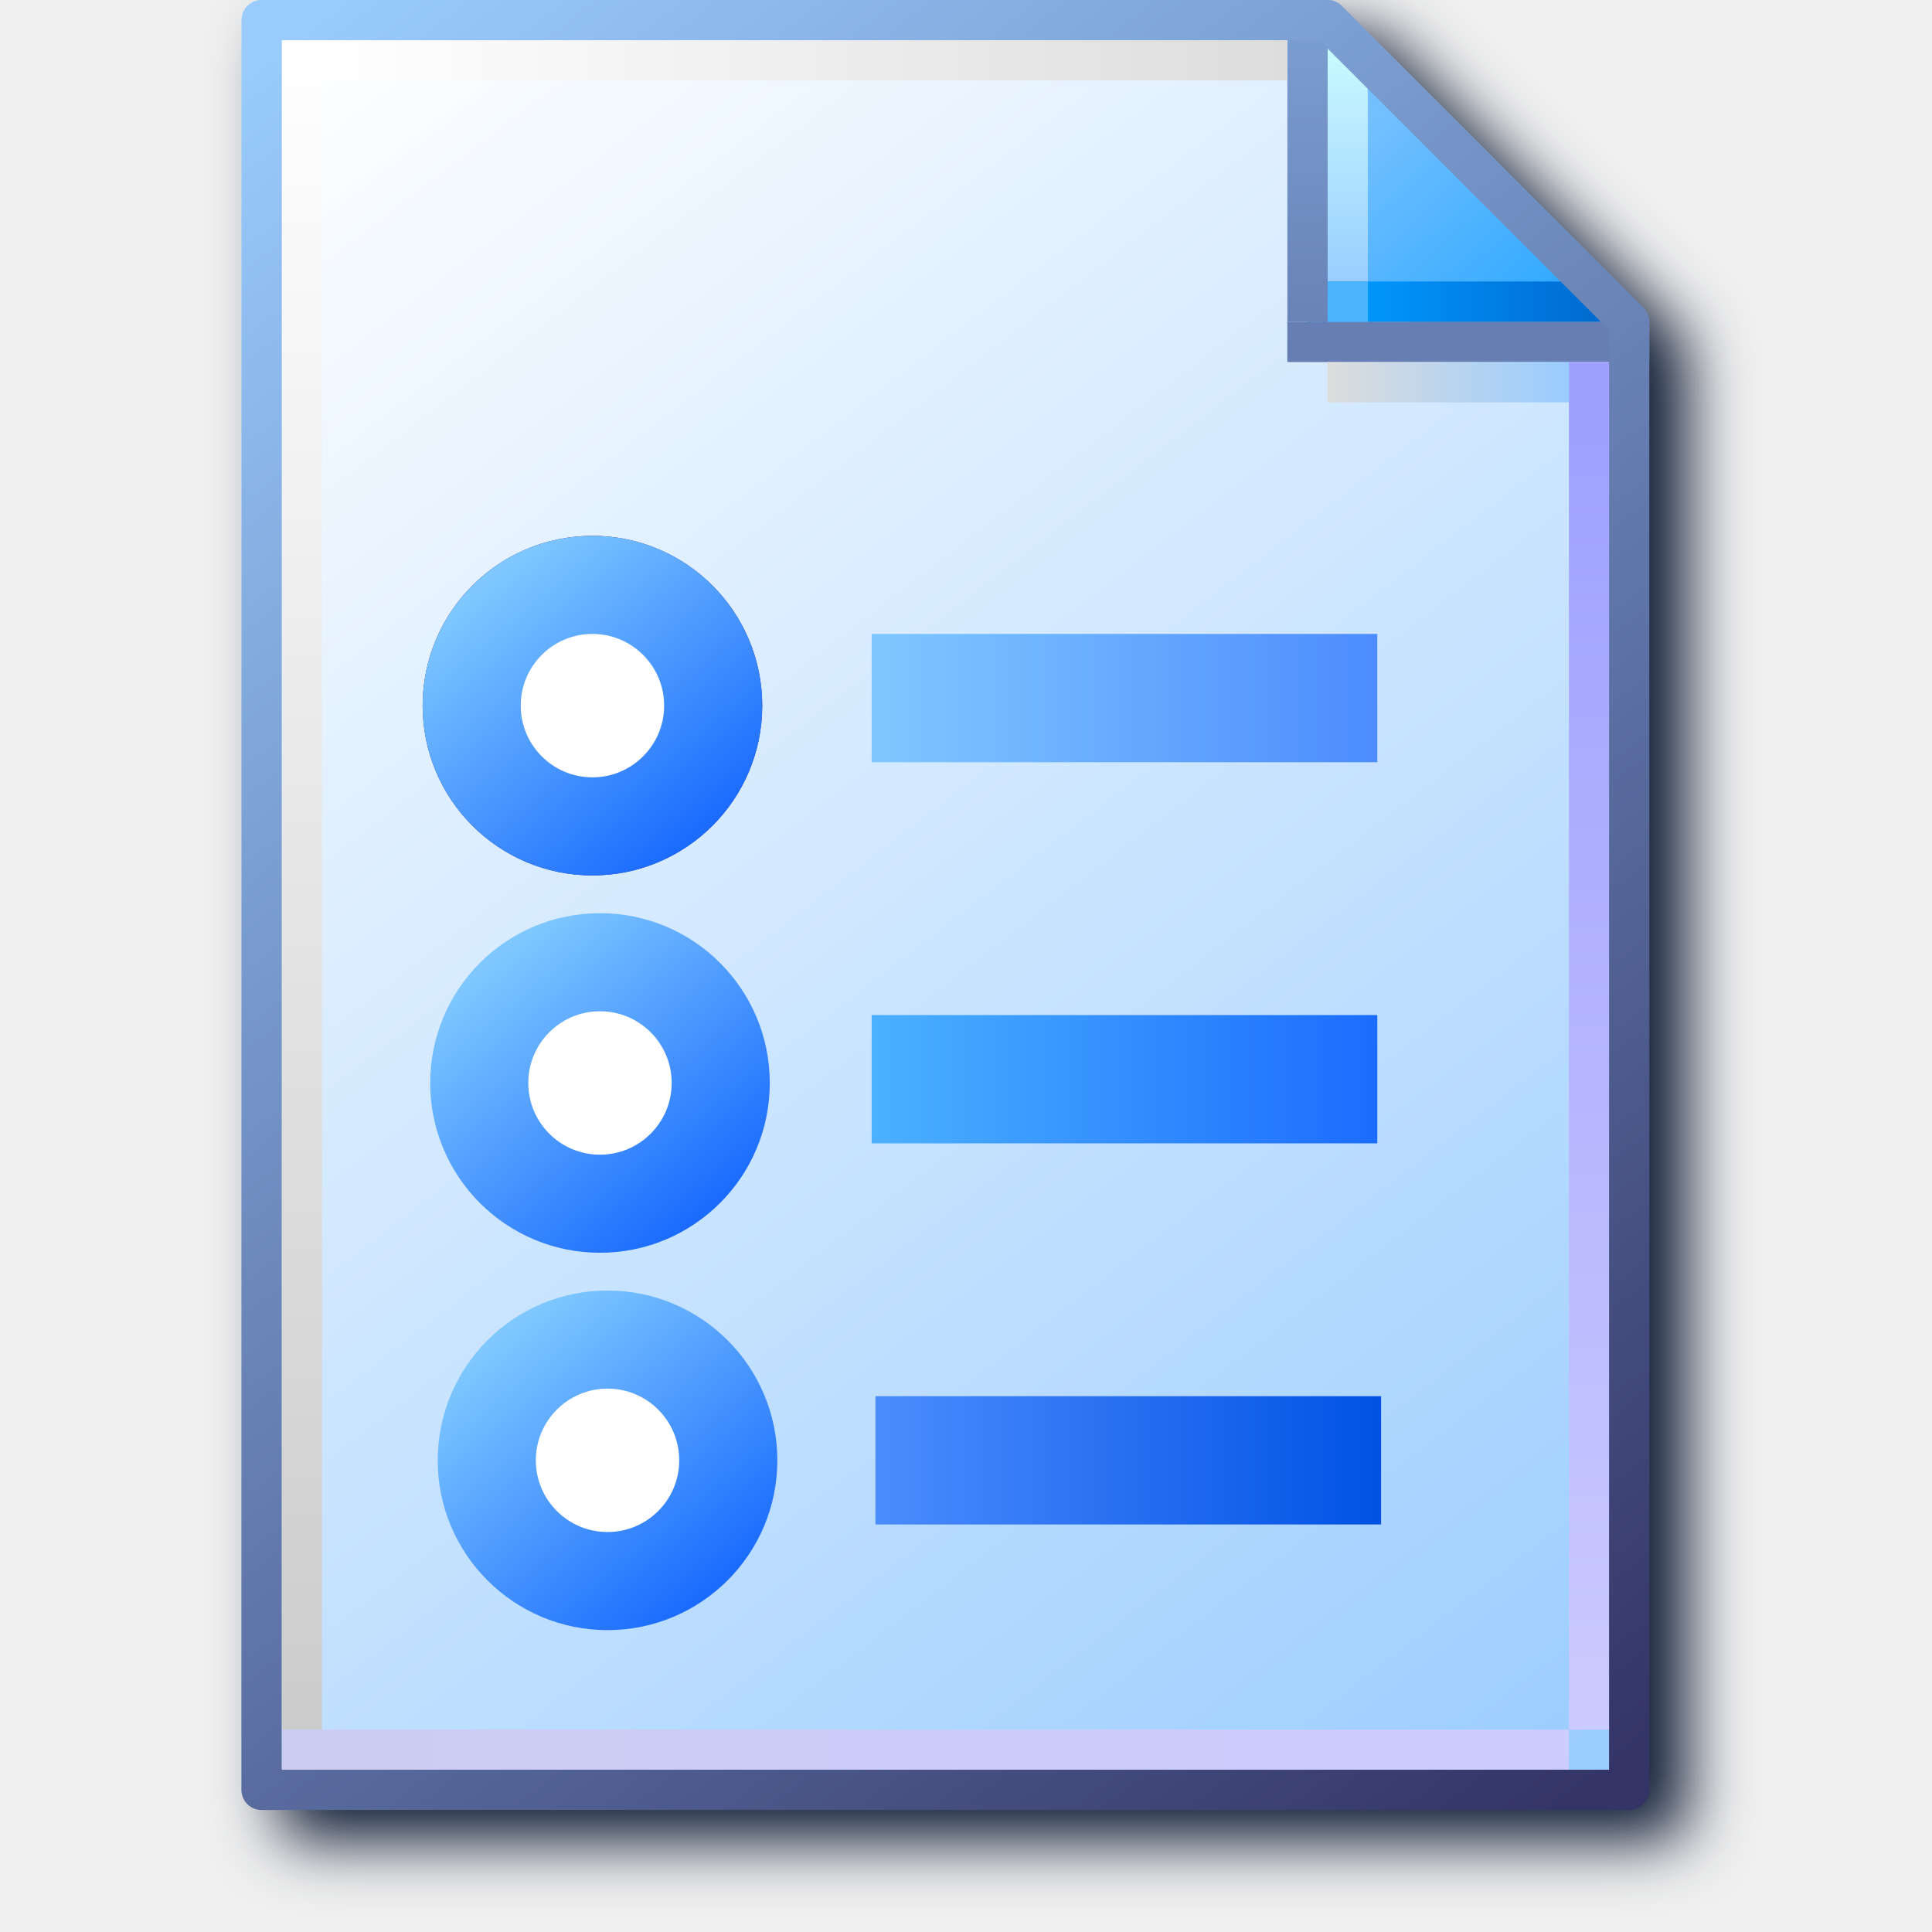
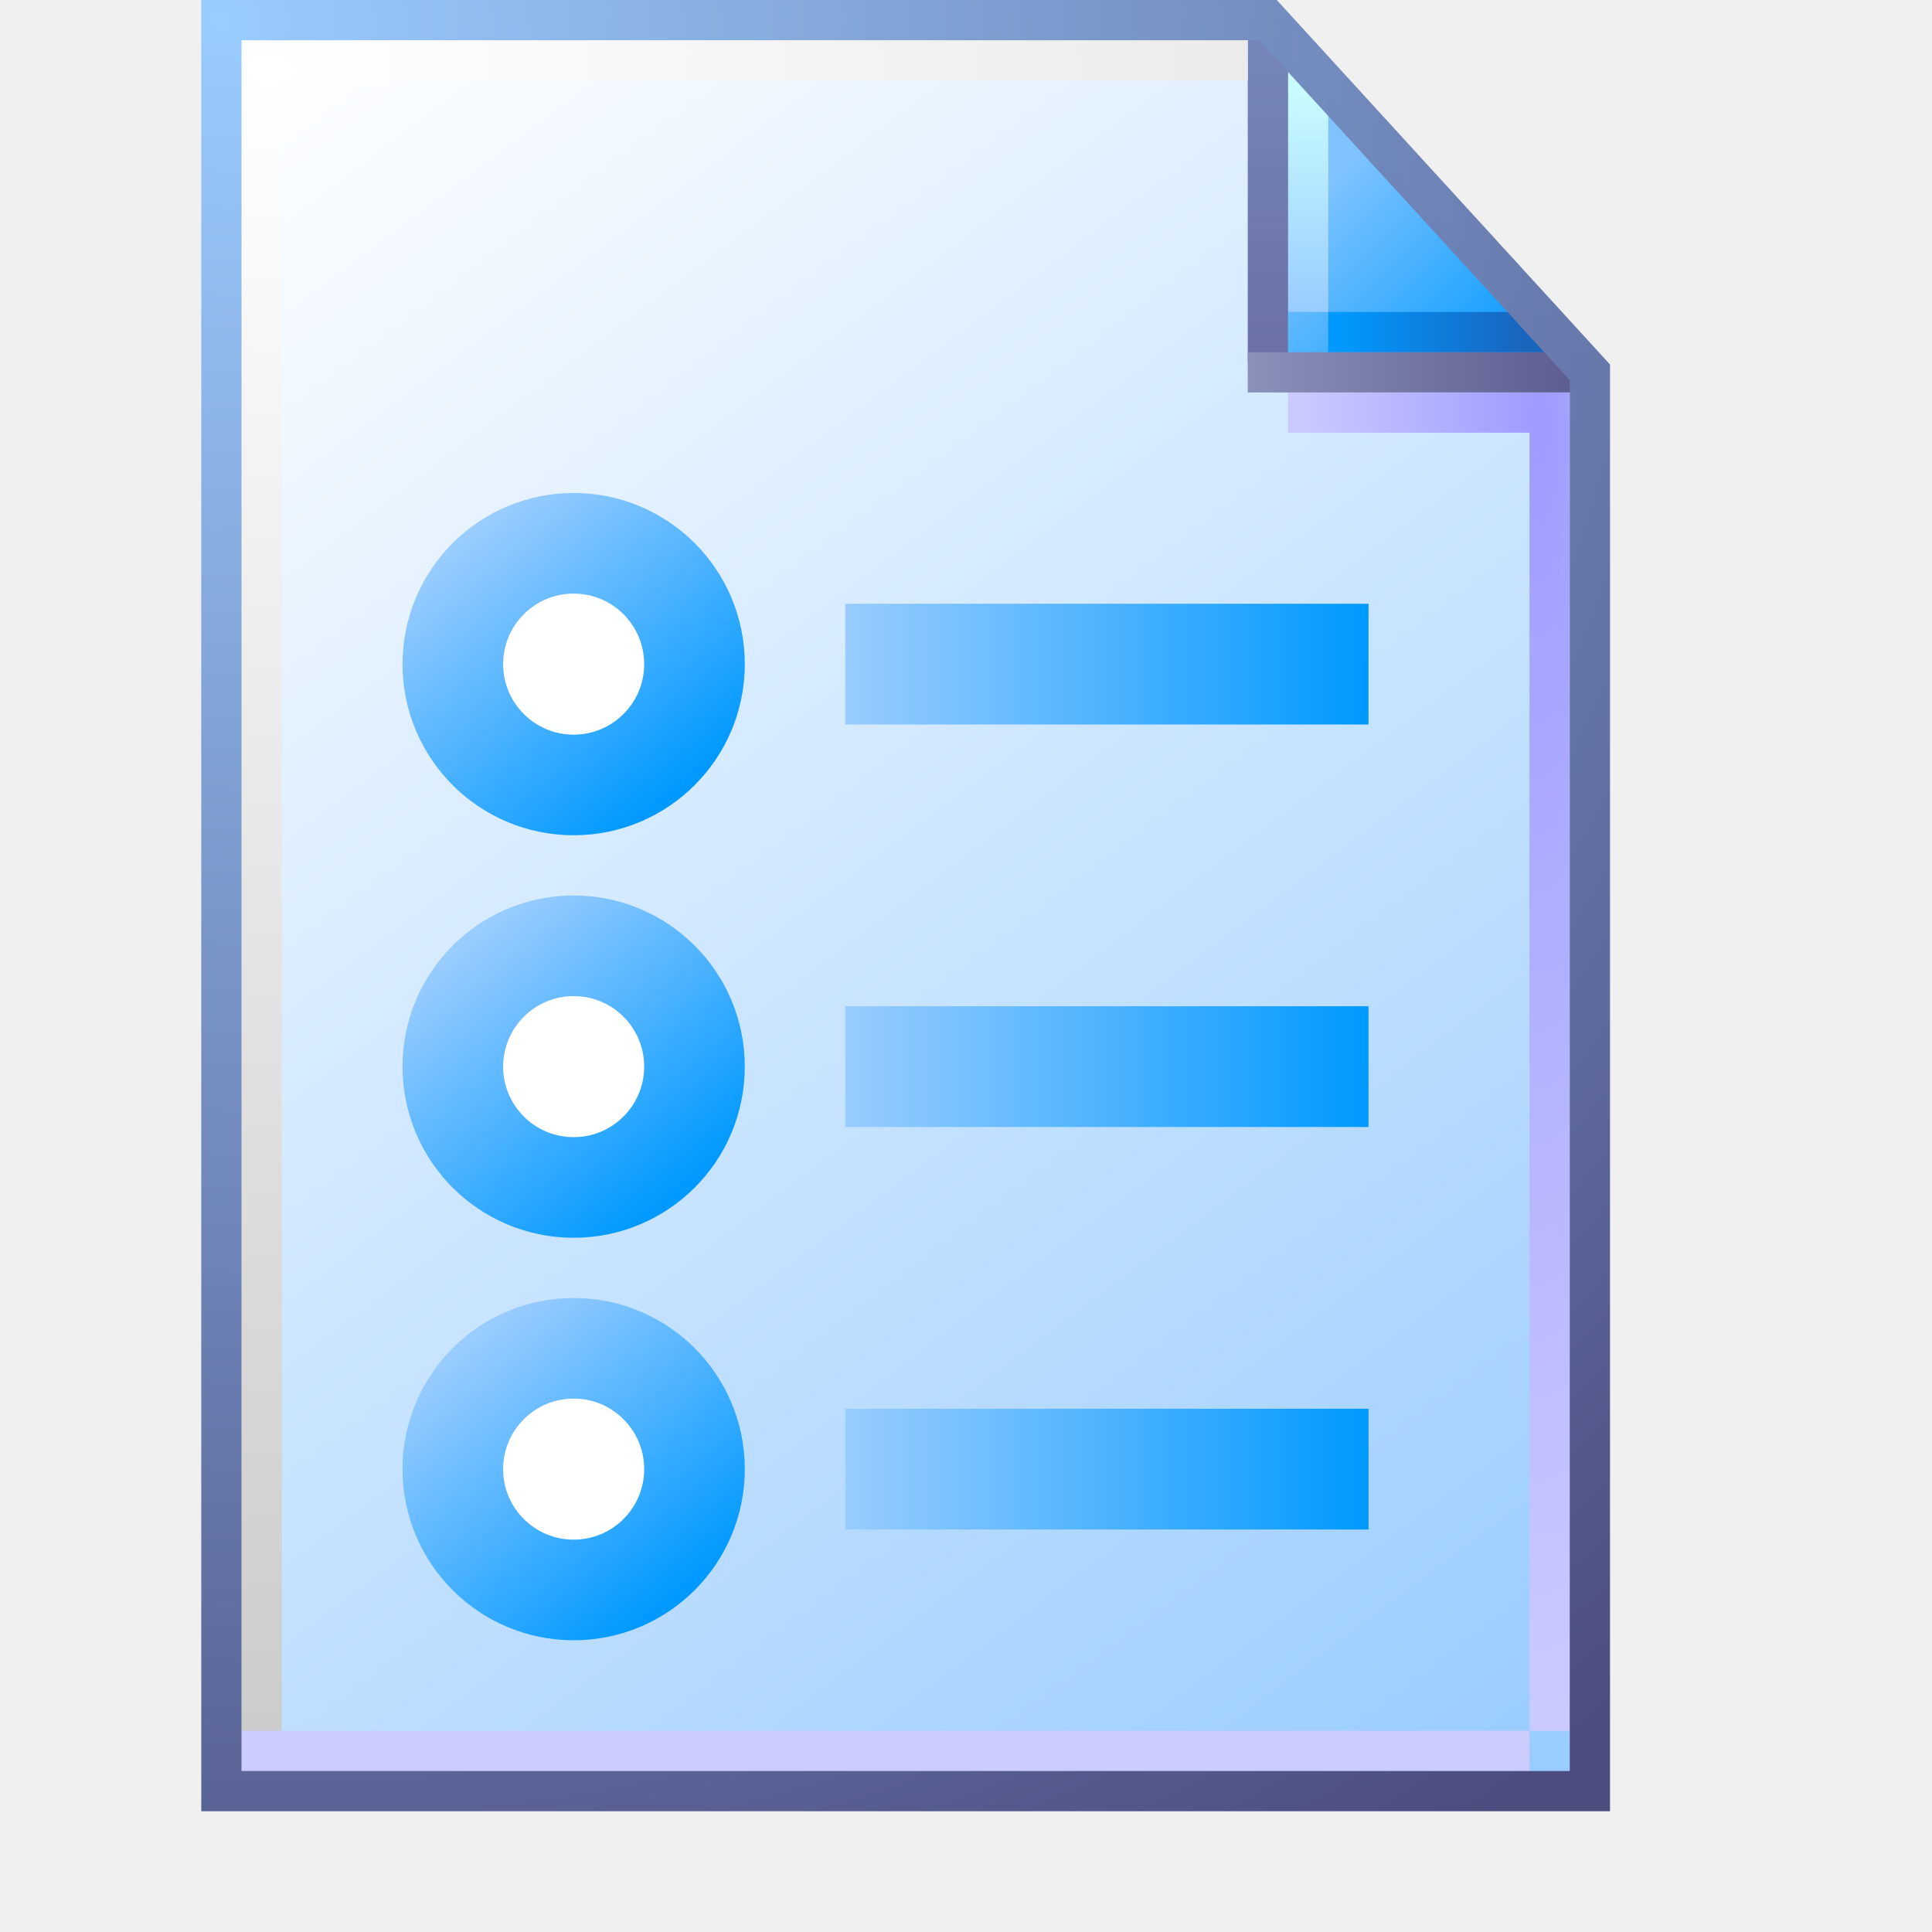
- <svg xmlns="http://www.w3.org/2000/svg" xmlns:xlink="http://www.w3.org/1999/xlink" id="svg8" version="1.1" viewBox="0 0 256 256" height="256" width="256">
+ <svg xmlns="http://www.w3.org/2000/svg" xmlns:xlink="http://www.w3.org/1999/xlink" id="svg8" version="1.1" viewBox="0 0 48 48" height="48" width="48">
  <defs id="defs2">
-     <linearGradient id="linearGradient1048">
-       <stop id="stop1044" offset="0" style="stop-color:#7fc8ff;stop-opacity:1" />
-       <stop id="stop1046" offset="1" style="stop-color:#1b6cfe;stop-opacity:1" />
+     <linearGradient id="linearGradient14">
+       <stop id="stop13" offset="0" style="stop-color:#99ccff;stop-opacity:1" />
+       <stop id="stop14" offset="1" style="stop-color:#0099ff;stop-opacity:1" />
    </linearGradient>
-     <linearGradient id="linearGradient1040">
-       <stop id="stop1036" offset="0" style="stop-color:#4c8cfe;stop-opacity:1" />
-       <stop id="stop1038" offset="1" style="stop-color:#0152e4;stop-opacity:1" />
+     <linearGradient id="linearGradient12">
+       <stop id="stop11" offset="0" style="stop-color:#99ccff;stop-opacity:1" />
+       <stop id="stop12" offset="1" style="stop-color:#0099ff;stop-opacity:1" />
    </linearGradient>
-     <linearGradient id="linearGradient1032">
-       <stop id="stop1028" offset="0" style="stop-color:#4bb1ff;stop-opacity:1" />
-       <stop id="stop1030" offset="1" style="stop-color:#1b6cfe;stop-opacity:1" />
+     <linearGradient id="linearGradient2">
+       <stop id="stop1" offset="0" style="stop-color:#99ccff;stop-opacity:1" />
+       <stop id="stop2" offset="1" style="stop-color:#0099ff;stop-opacity:1" />
    </linearGradient>
    <linearGradient id="linearGradient1024">
-       <stop id="stop1020" offset="0" style="stop-color:#7fc8ff;stop-opacity:1" />
-       <stop id="stop1022" offset="1" style="stop-color:#4c8cfe;stop-opacity:1" />
-     </linearGradient>
-     <linearGradient id="linearGradient1663">
-       <stop id="stop1659" offset="0" style="stop-color:#ffffff;stop-opacity:1" />
-       <stop id="stop1661" offset="1" style="stop-color:#dddddd;stop-opacity:1" />
-     </linearGradient>
-     <linearGradient id="linearGradient1653">
-       <stop id="stop1649" offset="0" style="stop-color:#cccccc;stop-opacity:1" />
-       <stop id="stop1651" offset="1" style="stop-color:#ffffff;stop-opacity:1" />
-     </linearGradient>
-     <linearGradient id="linearGradient1643">
-       <stop id="stop1639" offset="0" style="stop-color:#ccccf2;stop-opacity:1" />
-       <stop id="stop1641" offset="1" style="stop-color:#ccccff;stop-opacity:1" />
-     </linearGradient>
-     <linearGradient id="linearGradient1633">
-       <stop id="stop1629" offset="0" style="stop-color:#9fa0ff;stop-opacity:1" />
-       <stop id="stop1631" offset="1" style="stop-color:#cbcaff;stop-opacity:1" />
-     </linearGradient>
-     <linearGradient id="linearGradient1623">
-       <stop id="stop1619" offset="0" style="stop-color:#dddddd;stop-opacity:1" />
-       <stop id="stop1621" offset="1" style="stop-color:#99ccff;stop-opacity:1" />
-     </linearGradient>
-     <linearGradient id="linearGradient1613">
-       <stop style="stop-color:#6983b6;stop-opacity:1" offset="0" id="stop1609" />
-       <stop style="stop-color:#7ca0d3;stop-opacity:1" offset="1" id="stop1611" />
-     </linearGradient>
-     <linearGradient id="linearGradient1601">
-       <stop id="stop1597" offset="0" style="stop-color:#0096fc;stop-opacity:1" />
-       <stop id="stop1599" offset="1" style="stop-color:#0068ce;stop-opacity:1" />
-     </linearGradient>
-     <linearGradient id="linearGradient1576">
-       <stop id="stop1572" offset="0" style="stop-color:#9bceff;stop-opacity:1" />
-       <stop id="stop1574" offset="1" style="stop-color:#c9fcff;stop-opacity:1" />
-     </linearGradient>
-     <linearGradient id="linearGradient1562">
-       <stop id="stop1558" offset="0" style="stop-color:#2da8ff;stop-opacity:1" />
-       <stop id="stop1560" offset="1" style="stop-color:#74c0ff;stop-opacity:1" />
-     </linearGradient>
-     <linearGradient id="linearGradient869">
-       <stop id="stop865" offset="0" style="stop-color:#343467;stop-opacity:1" />
-       <stop id="stop867" offset="1" style="stop-color:#99cbfe;stop-opacity:1" />
+       <stop id="stop1020" offset="0" style="stop-color:#99ccff;stop-opacity:1" />
+       <stop id="stop1022" offset="1" style="stop-color:#0099ff;stop-opacity:1" />
    </linearGradient>
    <linearGradient id="linearGradient861">
      <stop id="stop857" offset="0" style="stop-color:#99ccff;stop-opacity:1;" />
      <stop id="stop859" offset="1" style="stop-color:#ffffff;stop-opacity:1" />
    </linearGradient>
-     <linearGradient y2="83.838" x2="102.626" y1="95.322" x1="111.461" gradientTransform="translate(-88.17786,-83.54759)" gradientUnits="userSpaceOnUse" id="linearGradient1832" xlink:href="#linearGradient861" />
-     <linearGradient y2="83.838" x2="102.626" y1="95.189" x1="111.329" gradientTransform="translate(-88.17786,-83.54759)" gradientUnits="userSpaceOnUse" id="linearGradient1834" xlink:href="#linearGradient869" />
-     <linearGradient gradientTransform="translate(14.15521)" y2="0.69" x2="7.542" y1="1.984" x1="8.731" gradientUnits="userSpaceOnUse" id="linearGradient1836" xlink:href="#linearGradient1562" />
-     <linearGradient gradientTransform="translate(14.15521)" y2="0.265" x2="7.276" y1="1.852" x1="7.276" gradientUnits="userSpaceOnUse" id="linearGradient1838" xlink:href="#linearGradient1576" />
-     <linearGradient gradientTransform="translate(14.15521)" y2="1.984" x2="8.996" y1="1.984" x1="7.408" gradientUnits="userSpaceOnUse" id="linearGradient1840" xlink:href="#linearGradient1601" />
-     <linearGradient gradientTransform="translate(14.15521)" y2="0" x2="7.011" y1="2.117" x1="7.011" gradientUnits="userSpaceOnUse" id="linearGradient1842" xlink:href="#linearGradient1613" />
-     <linearGradient gradientTransform="translate(14.15521)" y2="2.514" x2="8.731" y1="2.514" x1="7.144" gradientUnits="userSpaceOnUse" id="linearGradient1846" xlink:href="#linearGradient1623" />
-     <linearGradient gradientTransform="translate(14.15521)" y2="11.377" x2="8.864" y1="2.646" x1="8.864" gradientUnits="userSpaceOnUse" id="linearGradient1848" xlink:href="#linearGradient1633" />
-     <linearGradient gradientTransform="translate(14.15521)" y2="11.509" x2="8.731" y1="11.509" x1="0.265" gradientUnits="userSpaceOnUse" id="linearGradient1850" xlink:href="#linearGradient1643" />
-     <linearGradient gradientTransform="translate(14.15521)" y2="0.265" x2="0.397" y1="11.377" x1="0.397" gradientUnits="userSpaceOnUse" id="linearGradient1852" xlink:href="#linearGradient1653" />
-     <linearGradient gradientTransform="translate(14.15521)" y2="0.397" x2="6.879" y1="0.397" x1="0.529" gradientUnits="userSpaceOnUse" id="linearGradient1854" xlink:href="#linearGradient1663" />
-     <filter style="color-interpolation-filters:sRGB" id="filter1189" x="-0.055" width="1.11" y="-0.043" height="1.085">
-       <feGaussianBlur stdDeviation="4.264" id="feGaussianBlur1191" />
-     </filter>
-     <linearGradient gradientUnits="userSpaceOnUse" y2="92.5" x2="195.068" y1="92.5" x1="128.068" id="linearGradient1026" xlink:href="#linearGradient1024" />
-     <linearGradient gradientUnits="userSpaceOnUse" y2="143" x2="195.068" y1="143" x1="128.068" id="linearGradient1034" xlink:href="#linearGradient1032" />
-     <linearGradient gradientUnits="userSpaceOnUse" y2="193.5" x2="195.568" y1="193.5" x1="128.568" id="linearGradient1042" xlink:href="#linearGradient1040" />
-     <linearGradient gradientUnits="userSpaceOnUse" y2="209.794" x2="107.615" y1="176.077" x1="79.914" id="linearGradient1050" xlink:href="#linearGradient1048" />
-     <linearGradient gradientTransform="translate(-1.000002,-50)" xlink:href="#linearGradient1048" id="linearGradient1050-5" x1="79.914" y1="176.077" x2="107.615" y2="209.794" gradientUnits="userSpaceOnUse" />
-     <linearGradient gradientUnits="userSpaceOnUse" y2="209.794" x2="107.615" y1="176.077" x1="79.914" id="linearGradient1050-5-1" xlink:href="#linearGradient1048" gradientTransform="translate(-2.000005,-100)" />
+     <linearGradient gradientUnits="userSpaceOnUse" y2="92.5" x2="197.358" y1="92.5" x1="128.068" id="linearGradient1026" xlink:href="#linearGradient12" gradientTransform="matrix(0.1876173,0,0,0.1876173,9.539996,-0.854597)" />
+     <linearGradient gradientUnits="userSpaceOnUse" y2="209.794" x2="107.615" y1="176.077" x1="79.914" id="linearGradient1050-5-1" xlink:href="#linearGradient2" gradientTransform="matrix(0.1876173,0,0,0.1876173,9.358475,-19.80394)" />
+     <linearGradient xlink:href="#linearGradient861" id="linearGradient19031" gradientUnits="userSpaceOnUse" gradientTransform="matrix(3.86349,0,0,3.86349,-389.1189,-322.7853)" x1="110.941" y1="94.872" x2="102.626" y2="83.838" />
+     <linearGradient xlink:href="#linearGradient1562-7" id="linearGradient19033" gradientUnits="userSpaceOnUse" gradientTransform="matrix(3.86349,0,0,3.86349,5.743914,0.4999999)" x1="8.552" y1="1.764" x2="7.575" y2="0.788" />
+     <linearGradient id="linearGradient1562-7">
+       <stop style="stop-color:#1ba2ff;stop-opacity:1" offset="0" id="stop1558-5" />
+       <stop style="stop-color:#7ec3ff;stop-opacity:1" offset="1" id="stop1560-3" />
+     </linearGradient>
+     <linearGradient xlink:href="#linearGradient1576-5" id="linearGradient19035" gradientUnits="userSpaceOnUse" gradientTransform="matrix(3.86349,0,0,3.86349,5.493915,0.25)" x1="7.509" y1="1.941" x2="7.509" y2="0.518" />
+     <linearGradient id="linearGradient1576-5">
+       <stop style="stop-color:#99ccff;stop-opacity:1" offset="0" id="stop1572-6" />
+       <stop style="stop-color:#c9fcff;stop-opacity:1" offset="1" id="stop1574-2" />
+     </linearGradient>
+     <linearGradient xlink:href="#linearGradient1601-9" id="linearGradient19037" gradientUnits="userSpaceOnUse" gradientTransform="matrix(3.86349,0,0,3.86349,5.743915,0.7499998)" x1="7.378" y1="1.877" x2="8.543" y2="1.877" />
+     <linearGradient id="linearGradient1601-9">
+       <stop style="stop-color:#0099ff;stop-opacity:1" offset="0" id="stop1597-1" />
+       <stop style="stop-color:#1966bf;stop-opacity:1" offset="1" id="stop1599-2" />
+     </linearGradient>
+     <linearGradient xlink:href="#linearGradient1613-7" id="linearGradient19039" gradientUnits="userSpaceOnUse" gradientTransform="matrix(3.86349,0,0,3.86349,6.493916,1.2e-7)" x1="6.862" y1="2.2" x2="6.862" y2="0.324" />
+     <linearGradient id="linearGradient1613-7">
+       <stop id="stop1609-0" offset="0" style="stop-color:#6c72a5;stop-opacity:1" />
+       <stop id="stop1611-9" offset="1" style="stop-color:#7585b8;stop-opacity:1" />
+     </linearGradient>
+     <radialGradient xlink:href="#linearGradient1623-3" id="radialGradient29742-7" cx="39.634" cy="22.953" fx="39.634" fy="22.953" r="3.5" gradientTransform="matrix(-1.714286,-3.2410042e-7,4.39099e-7,-9.21457,107.1933,222.0014)" gradientUnits="userSpaceOnUse" />
+     <linearGradient id="linearGradient1623-3">
+       <stop style="stop-color:#9d9cff;stop-opacity:1" offset="0" id="stop1619-6" />
+       <stop style="stop-color:#cbcaff;stop-opacity:1" offset="1" id="stop1621-0" />
+     </linearGradient>
+     <linearGradient xlink:href="#linearGradient111966" id="linearGradient111968-0" x1="32" y1="9.25" x2="39.932" y2="9.25" gradientUnits="userSpaceOnUse" />
+     <linearGradient id="linearGradient111966">
+       <stop style="stop-color:#8a91ba;stop-opacity:1" offset="0" id="stop111962" />
+       <stop style="stop-color:#5e5e91;stop-opacity:1" offset="1" id="stop111964" />
+     </linearGradient>
+     <linearGradient xlink:href="#linearGradient1643-6" id="linearGradient19041" gradientUnits="userSpaceOnUse" gradientTransform="matrix(3.86349,0,0,3.86349,6.243915,0)" x1="0.455" y1="11.518" x2="8.349" y2="11.518" />
+     <linearGradient id="linearGradient1643-6">
+       <stop style="stop-color:#ccccff;stop-opacity:1" offset="0" id="stop1639-2" />
+       <stop style="stop-color:#ccccff;stop-opacity:1" offset="1" id="stop1641-6" />
+     </linearGradient>
+     <radialGradient xlink:href="#linearGradient1663-1" id="radialGradient299109-9" cx="14.142" cy="10.04" fx="14.142" fy="10.04" r="12.628" gradientTransform="matrix(0,3.266639,-4.910871,0,57.0572,-44.4482)" gradientUnits="userSpaceOnUse" />
+     <linearGradient id="linearGradient1663-1">
+       <stop style="stop-color:#ffffff;stop-opacity:1" offset="0" id="stop1659-8" />
+       <stop style="stop-color:#cccccc;stop-opacity:1" offset="1" id="stop1661-7" />
+     </linearGradient>
+     <radialGradient xlink:href="#linearGradient869-9" id="radialGradient144284-8" cx="6.676" cy="6.725" fx="6.676" fy="6.725" r="17.5" gradientTransform="matrix(1.91427,2.471408,-2.363858,1.830965,9.617624,-28.31359)" gradientUnits="userSpaceOnUse" />
+     <linearGradient id="linearGradient869-9">
+       <stop style="stop-color:#99cbfe;stop-opacity:0.986" offset="0" id="stop865-2" />
+       <stop style="stop-color:#4c4c7f;stop-opacity:1" offset="1" id="stop867-0" />
+     </linearGradient>
+     <linearGradient xlink:href="#linearGradient14" id="linearGradient8" gradientUnits="userSpaceOnUse" gradientTransform="matrix(0.1876173,0,0,0.1876173,9.539996,9.145403)" x1="128.068" y1="92.5" x2="197.358" y2="92.5" />
+     <linearGradient xlink:href="#linearGradient2" id="linearGradient9" gradientUnits="userSpaceOnUse" gradientTransform="matrix(0.1876173,0,0,0.1876173,9.358475,-9.803939)" x1="79.914" y1="176.077" x2="107.615" y2="209.794" />
+     <linearGradient xlink:href="#linearGradient1024" id="linearGradient10" gradientUnits="userSpaceOnUse" gradientTransform="matrix(0.1876173,0,0,0.1876173,9.539996,19.1454)" x1="128.068" y1="92.5" x2="197.358" y2="92.5" />
+     <linearGradient xlink:href="#linearGradient2" id="linearGradient11" gradientUnits="userSpaceOnUse" gradientTransform="matrix(0.1876173,0,0,0.1876173,9.358475,0.196061)" x1="79.914" y1="176.077" x2="107.615" y2="209.794" />
  </defs>
  <g transform="translate(-12.56771)" id="layer1">
-     <g id="g1164" transform="translate(14.84415,3.816406)" style="opacity:1;mix-blend-mode:normal;filter:url(#filter1189);fill:#0d1a33;fill-opacity:1">
-       <path id="path1166" style="color:#000000;font-style:normal;font-variant:normal;font-weight:normal;font-stretch:normal;font-size:medium;line-height:normal;font-family:sans-serif;font-variant-ligatures:normal;font-variant-position:normal;font-variant-caps:normal;font-variant-numeric:normal;font-variant-alternates:normal;font-variant-east-asian:normal;font-feature-settings:normal;font-variation-settings:normal;text-indent:0;text-align:start;text-decoration:none;text-decoration-line:none;text-decoration-style:solid;text-decoration-color:#000000;letter-spacing:normal;word-spacing:normal;text-transform:none;writing-mode:lr-tb;direction:ltr;text-orientation:mixed;dominant-baseline:auto;baseline-shift:baseline;text-anchor:start;white-space:normal;shape-padding:0;shape-margin:0;inline-size:0;clip-rule:nonzero;display:inline;overflow:visible;visibility:visible;isolation:auto;mix-blend-mode:normal;color-interpolation:sRGB;color-interpolation-filters:linearRGB;solid-color:#000000;solid-opacity:1;vector-effect:none;fill:#0d1a33;fill-opacity:1;fill-rule:nonzero;stroke:none;stroke-width:5.33;stroke-linecap:butt;stroke-linejoin:round;stroke-miterlimit:4;stroke-dasharray:none;stroke-dashoffset:0;stroke-opacity:1;paint-order:normal;color-rendering:auto;image-rendering:auto;shape-rendering:auto;text-rendering:auto;enable-background:accumulate;stop-color:#000000;stop-opacity:1" d="m 34.818,0.184 c 0,0 -0.091,1.193 -0.092,2.664 V 237.365 c 6.6e-4,1.471 1.193,2.663 2.664,2.664 H 218.609 c 1.471,-6.7e-4 2.663,-1.193 2.664,-2.664 V 45.488 42.822 c 4.8e-4,-0.675 -0.255,-1.325 -0.715,-1.818 L 180.5,1.029 c -0.504,-0.539 -1.209,-0.846 -1.947,-0.846 h -2.664 -2.666 z" />
+     <g id="g1730" transform="translate(-0.9997125)">
+       <g id="g1385-2" transform="translate(12.56771)">
+         <path id="rect1498-0-9" style="fill:url(#linearGradient19031);fill-opacity:1;stroke:none;stroke-width:1;stroke-linejoin:round;stroke-miterlimit:4;stroke-dasharray:none;stroke-opacity:1;paint-order:normal" d="M 6.75,0.5 H 32.5 l 8,8.75 V 44.5 H 6.75 Z" />
+         <path style="fill:url(#linearGradient19033);fill-opacity:1;stroke:none;stroke-width:1;stroke-linecap:butt;stroke-linejoin:miter;stroke-miterlimit:4;stroke-dasharray:none;stroke-opacity:1" d="m 32.75,1 v 8 h 7.25 z" id="path1548-1-3" />
+         <path style="fill:none;stroke:url(#linearGradient19035);stroke-width:1;stroke-linecap:butt;stroke-linejoin:miter;stroke-miterlimit:4;stroke-dasharray:none;stroke-opacity:1" d="M 33.5,7.75 V 1.75" id="path1570-0-1" />
+         <path style="fill:none;stroke:url(#linearGradient19037);stroke-width:1;stroke-linecap:butt;stroke-linejoin:miter;stroke-miterlimit:4;stroke-dasharray:none;stroke-opacity:1" d="M 39.5,8.25 H 34" id="path1595-5-9" />
+         <path id="path1593-1-4" d="M 32.5,0.5 V 9" style="fill:#7494c7;fill-opacity:1;stroke:url(#linearGradient19039);stroke-width:1;stroke-linecap:butt;stroke-linejoin:miter;stroke-miterlimit:4;stroke-dasharray:none;stroke-opacity:1" />
+         <path style="fill:none;stroke:url(#radialGradient29742-7);stroke-width:1;stroke-linecap:butt;stroke-linejoin:miter;stroke-miterlimit:4;stroke-dasharray:none;stroke-opacity:1" d="M 33,10.25 39.5,10.25 39.5,43" id="path1617-8-7" />
+         <path style="fill:#000000;fill-opacity:0;stroke:url(#linearGradient111968-0);stroke-width:1;stroke-linecap:butt;stroke-linejoin:miter;stroke-miterlimit:4;stroke-dasharray:none;stroke-opacity:1" d="m 32,9.25 8.5,1.3e-6" id="path1605-0-8" />
+         <path style="fill:none;stroke:url(#linearGradient19041);stroke-width:1;stroke-linecap:butt;stroke-linejoin:miter;stroke-miterlimit:4;stroke-dasharray:none;stroke-opacity:1" d="M 39,43.5 H 7" id="path1637-0-4" />
+         <path style="fill:none;fill-opacity:1;stroke:url(#radialGradient299109-9);stroke-width:1;stroke-linecap:butt;stroke-linejoin:miter;stroke-miterlimit:4;stroke-dasharray:none;stroke-opacity:1" d="M 32,1.5 H 7.5 V 43" id="path1657-4-5" />
+         <path d="M 6.5,0.5 H 32.5 l 8,8.75 V 44.5 H 6.5 Z" style="fill:none;fill-opacity:1;stroke:url(#radialGradient144284-8);stroke-width:1;stroke-linejoin:miter;stroke-miterlimit:4;stroke-dasharray:none;stroke-opacity:1;paint-order:normal" id="path1566-2-0" />
+       </g>
+       <g transform="matrix(0.1876173,0,0,0.1876173,10.20589,-0.3927905)" id="g1394" style="stroke-width:7.995;stroke-miterlimit:4;stroke-dasharray:none" />
    </g>
-     <g id="g943" transform="matrix(20.14474,0,0,20.14474,-240.5845,8.3591683e-4)">
-       <path d="m 14.288,0.132 h 7.011 l 1.984,2.117 v 9.525 h -8.996 z" style="fill:url(#linearGradient1832);fill-opacity:1;stroke:none;stroke-width:0.265;stroke-linejoin:round;stroke-miterlimit:4;stroke-dasharray:none;stroke-opacity:1;paint-order:normal" id="rect1498-0" />
-       <path id="path1548-1" d="M 21.167,0.132 V 2.249 L 23.283,2.117 21.431,0.132 Z" style="fill:url(#linearGradient1836);fill-opacity:1;stroke:none;stroke-width:0.265px;stroke-linecap:butt;stroke-linejoin:miter;stroke-opacity:1" />
-       <path id="path1570-0" d="M 21.431,2.117 V 0.265" style="fill:none;stroke:url(#linearGradient1838);stroke-width:0.265px;stroke-linecap:butt;stroke-linejoin:miter;stroke-opacity:1" />
-       <path id="path1595-5" d="M 23.151,1.984 H 21.167" style="fill:none;stroke:url(#linearGradient1840);stroke-width:0.265px;stroke-linecap:butt;stroke-linejoin:miter;stroke-opacity:1" />
-       <path id="path1605-0" d="m 21.034,2.249 h 2.381" style="fill:#000000;fill-opacity:0;stroke:#667eb1;stroke-width:0.265;stroke-linecap:butt;stroke-linejoin:miter;stroke-miterlimit:4;stroke-dasharray:none;stroke-opacity:1" />
-       <path style="fill:#7494c7;fill-opacity:1;stroke:url(#linearGradient1842);stroke-width:0.265;stroke-linecap:butt;stroke-linejoin:miter;stroke-miterlimit:4;stroke-dasharray:none;stroke-opacity:1" d="M 21.167,0 V 2.117" id="path1593-1" />
-       <path id="path1617-8" d="m 21.299,2.514 h 1.852" style="fill:none;stroke:url(#linearGradient1846);stroke-width:0.265px;stroke-linecap:butt;stroke-linejoin:miter;stroke-opacity:1" />
-       <path id="path1627-5" d="M 23.019,2.381 V 11.377" style="fill:none;stroke:url(#linearGradient1848);stroke-width:0.265px;stroke-linecap:butt;stroke-linejoin:miter;stroke-opacity:1" />
-       <path id="path1637-0" d="M 22.886,11.509 H 14.42" style="fill:none;stroke:url(#linearGradient1850);stroke-width:0.265px;stroke-linecap:butt;stroke-linejoin:miter;stroke-opacity:1" />
-       <path id="path1647-6" d="M 14.552,11.377 V 0.265" style="fill:none;stroke:url(#linearGradient1852);stroke-width:0.265px;stroke-linecap:butt;stroke-linejoin:miter;stroke-opacity:1" />
-       <path id="path1657-4" d="m 21.034,0.397 h -6.35" style="fill:#e8ebee;fill-opacity:1;stroke:url(#linearGradient1854);stroke-width:0.265px;stroke-linecap:butt;stroke-linejoin:miter;stroke-opacity:1" />
-       <path id="path1566-2" style="fill:none;fill-opacity:1;stroke:url(#linearGradient1834);stroke-width:0.265;stroke-linejoin:round;stroke-miterlimit:4;stroke-dasharray:none;stroke-opacity:1;paint-order:normal" d="m 14.288,0.132 h 7.011 l 1.984,1.984 v 9.657 h -8.996 z" />
-       <rect style="fill:#4db3ff;fill-opacity:1;stroke:none;stroke-width:0.265;stroke-linecap:round;stroke-miterlimit:4;stroke-dasharray:none;stroke-opacity:1" id="rect928" width="0.265" height="0.265" x="21.299" y="1.852" />
-     </g>
-     <path id="path932" d="m 128.068,92.5 h 67" style="fill:none;stroke:url(#linearGradient1026);stroke-width:17;stroke-linecap:butt;stroke-linejoin:miter;stroke-miterlimit:4;stroke-dasharray:none;stroke-opacity:1" />
-     <path style="fill:none;stroke:url(#linearGradient1034);stroke-width:17;stroke-linecap:butt;stroke-linejoin:miter;stroke-miterlimit:4;stroke-dasharray:none;stroke-opacity:1" d="m 128.068,143 h 67" id="path932-6" />
-     <path id="path932-6-7" d="m 128.568,193.5 h 67" style="fill:none;stroke:url(#linearGradient1042);stroke-width:17;stroke-linecap:butt;stroke-linejoin:miter;stroke-miterlimit:4;stroke-dasharray:none;stroke-opacity:1" />
-     <circle r="16" cy="93.5" cx="91.068" id="path979" style="fill:none;fill-rule:evenodd;stroke:#222b98;stroke-width:13;stroke-linecap:round;stroke-linejoin:round;stroke-miterlimit:4;stroke-dasharray:none;stop-color:#000000" />
-     <circle r="16" cy="193.5" cx="93.068" id="path979-5-3" style="fill:#ffffff;fill-opacity:1;fill-rule:evenodd;stroke:url(#linearGradient1050);stroke-width:13;stroke-linecap:round;stroke-linejoin:round;stroke-miterlimit:4;stroke-dasharray:none;stop-color:#000000" />
-     <circle style="fill:#ffffff;fill-opacity:1;fill-rule:evenodd;stroke:url(#linearGradient1050-5);stroke-width:13;stroke-linecap:round;stroke-linejoin:round;stroke-miterlimit:4;stroke-dasharray:none;stop-color:#000000" id="path979-5-3-9" cx="92.068" cy="143.5" r="16" />
-     <circle r="16" cy="93.5" cx="91.068" id="path979-5-3-9-0" style="fill:#ffffff;fill-opacity:1;fill-rule:evenodd;stroke:url(#linearGradient1050-5-1);stroke-width:13;stroke-linecap:round;stroke-linejoin:round;stroke-miterlimit:4;stroke-dasharray:none;stop-color:#000000" />
+     <path id="path932" d="m 33.568,16.5 h 13" style="fill:none;stroke:url(#linearGradient1026);stroke-width:3;stroke-linecap:butt;stroke-linejoin:miter;stroke-miterlimit:4;stroke-dasharray:none;stroke-opacity:1" />
+     <circle r="3.002" cy="16.5" cx="26.82" id="path979-5-3-9-0" style="fill:#ffffff;fill-opacity:1;fill-rule:evenodd;stroke:url(#linearGradient1050-5-1);stroke-width:2.5;stroke-linecap:round;stroke-linejoin:round;stroke-miterlimit:4;stroke-dasharray:none;stop-color:#000000" />
+     <path id="path932-7" d="m 33.568,26.5 h 13" style="fill:none;stroke:url(#linearGradient8);stroke-width:3;stroke-linecap:butt;stroke-linejoin:miter;stroke-miterlimit:4;stroke-dasharray:none;stroke-opacity:1" />
+     <circle r="3.002" cy="26.5" cx="26.82" id="path979-5-3-9-0-9" style="fill:#ffffff;fill-opacity:1;fill-rule:evenodd;stroke:url(#linearGradient9);stroke-width:2.5;stroke-linecap:round;stroke-linejoin:round;stroke-miterlimit:4;stroke-dasharray:none;stop-color:#000000" />
+     <path id="path932-75" d="m 33.568,36.5 h 13" style="fill:none;stroke:url(#linearGradient10);stroke-width:3;stroke-linecap:butt;stroke-linejoin:miter;stroke-miterlimit:4;stroke-dasharray:none;stroke-opacity:1" />
+     <circle r="3.002" cy="36.5" cx="26.82" id="path979-5-3-9-0-92" style="fill:#ffffff;fill-opacity:1;fill-rule:evenodd;stroke:url(#linearGradient11);stroke-width:2.5;stroke-linecap:round;stroke-linejoin:round;stroke-miterlimit:4;stroke-dasharray:none;stop-color:#000000" />
  </g>
</svg>
